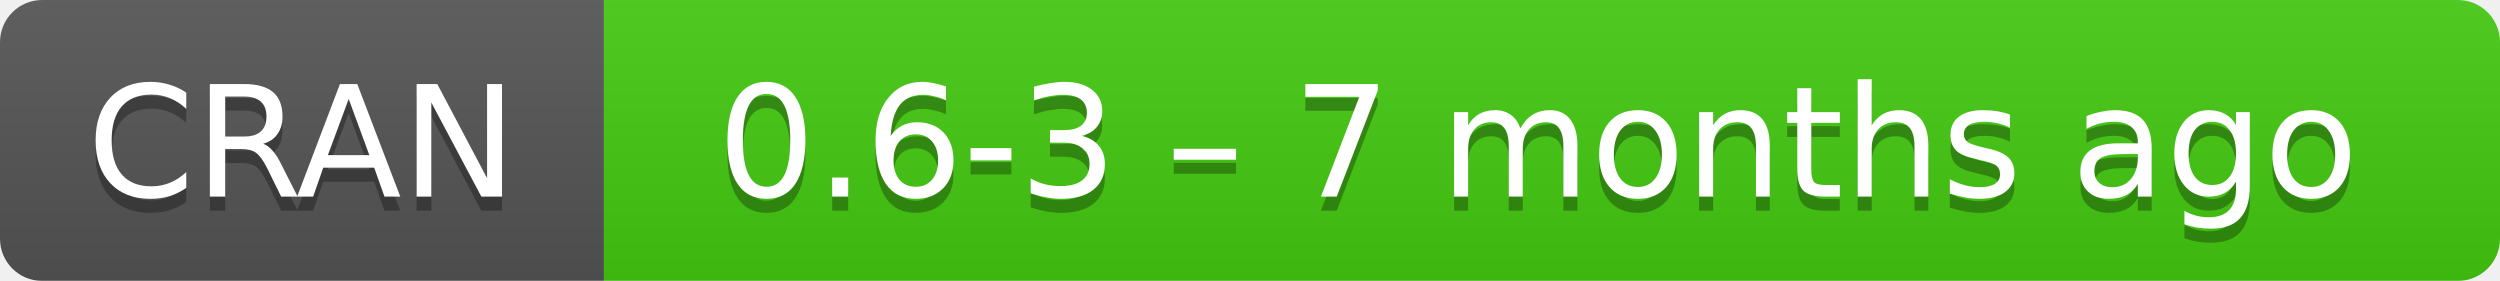
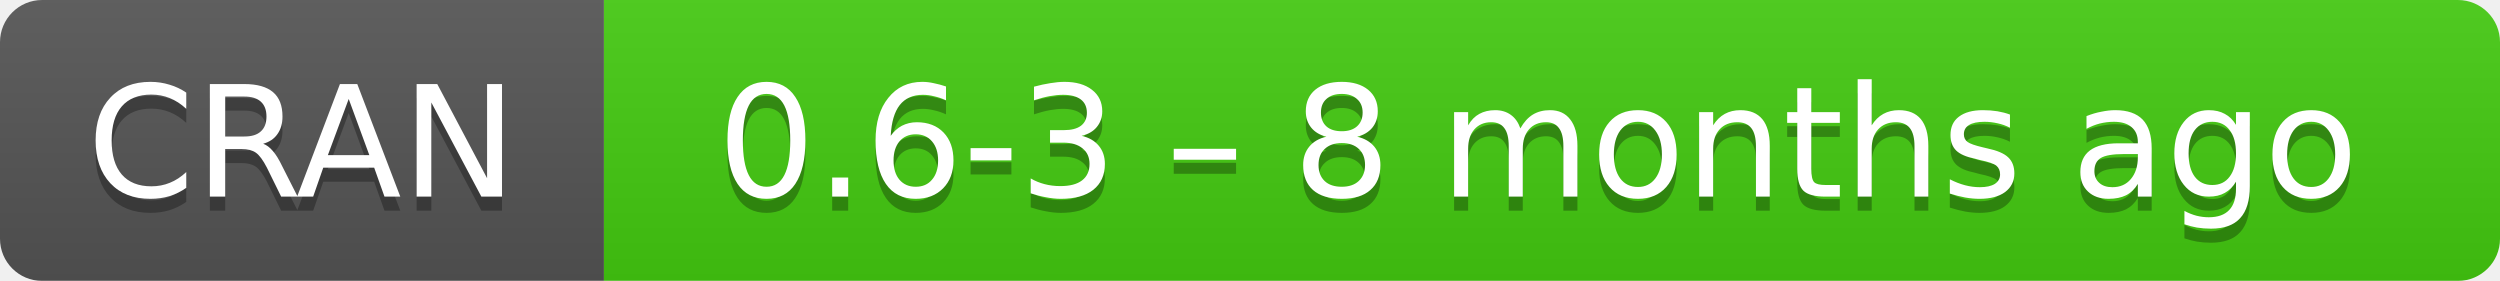
- <svg xmlns="http://www.w3.org/2000/svg" width="178" height="20" aria-label="CRAN 0.6-3 – 7 months ago">
+ <svg xmlns="http://www.w3.org/2000/svg" width="178" height="20" aria-label="CRAN 0.6-3 – 8 months ago">
  <linearGradient id="b" x2="0" y2="100%">
    <stop offset="0" stop-color="#bbb" stop-opacity=".1" />
    <stop offset="1" stop-opacity=".1" />
  </linearGradient>
  <mask id="a">
    <rect width="178" height="20" rx="3" fill="#fff" />
  </mask>
  <g mask="url(#a)">
    <path fill="#555" d="M0 0h43v20H0z" />
    <path fill="#4c1" d="M43 0h154.5v20H43z" />
    <path fill="url(#b)" d="M0 0h178v20H0z" />
  </g>
  <g fill="#fff" text-anchor="middle" font-family="DejaVu Sans,Verdana,Geneva,sans-serif" font-size="11">
    <text x="21.5" y="15" fill="#010101" fill-opacity=".3">
      CRAN
    </text>
    <text x="21.5" y="14">
      CRAN
    </text>
    <text x="109.5" y="15" fill="#010101" fill-opacity=".3">
-       0.6-3 – 7 months ago
+       0.6-3 – 8 months ago
    </text>
    <text x="109.5" y="14">
-       0.6-3 – 7 months ago
+       0.6-3 – 8 months ago
    </text>
  </g>
</svg>
